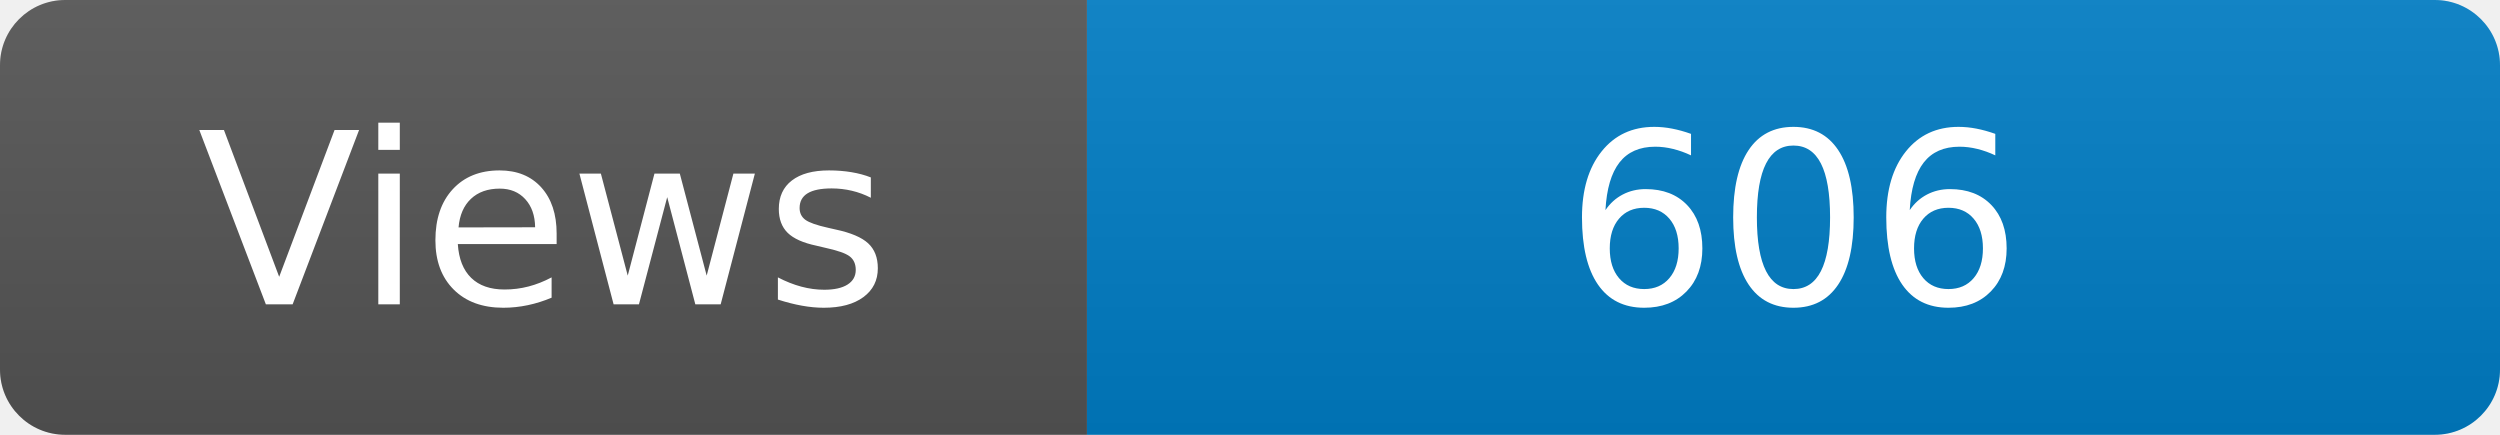
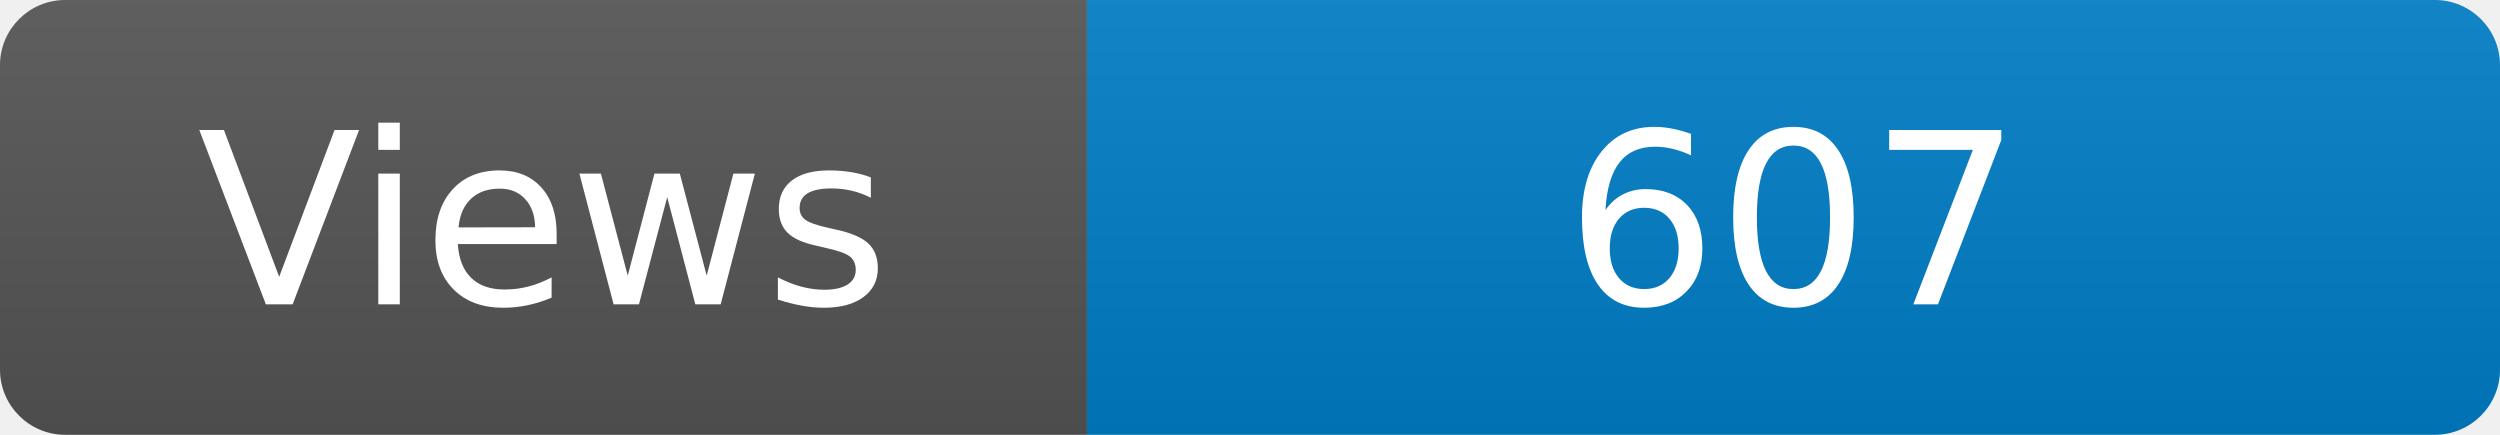
<svg xmlns="http://www.w3.org/2000/svg" width="115" height="20" role="img" aria-label="Maintained?: yes">
  <linearGradient id="s" x2="0" y2="100%">
    <stop offset="0" stop-color="#bbb" stop-opacity=".1" />
    <stop offset="1" stop-opacity=".1" />
  </linearGradient>
  <clipPath id="r">
    <rect width="115" height="20" rx="3" fill="#fff" />
  </clipPath>
  <g clip-path="url(#r)">
    <rect width="50" height="20" fill="#555" />
    <rect x="50" width="160" height="20" fill="#007ec6" />
    <rect width="115" height="20" fill="url(#s)" />
  </g>
  <g fill="#fff" text-anchor="middle" font-family="Verdana,Geneva,DejaVu Sans,sans-serif" font-size="110">
    <text x="250" y="140" transform="scale(.1)" fill="#fff">Views</text>
-     <text x="825" y="140" transform="scale(.1)" fill="#fff">606</text>
+     <text x="825" y="140" transform="scale(.1)" fill="#fff">607</text>
  </g>
</svg>
